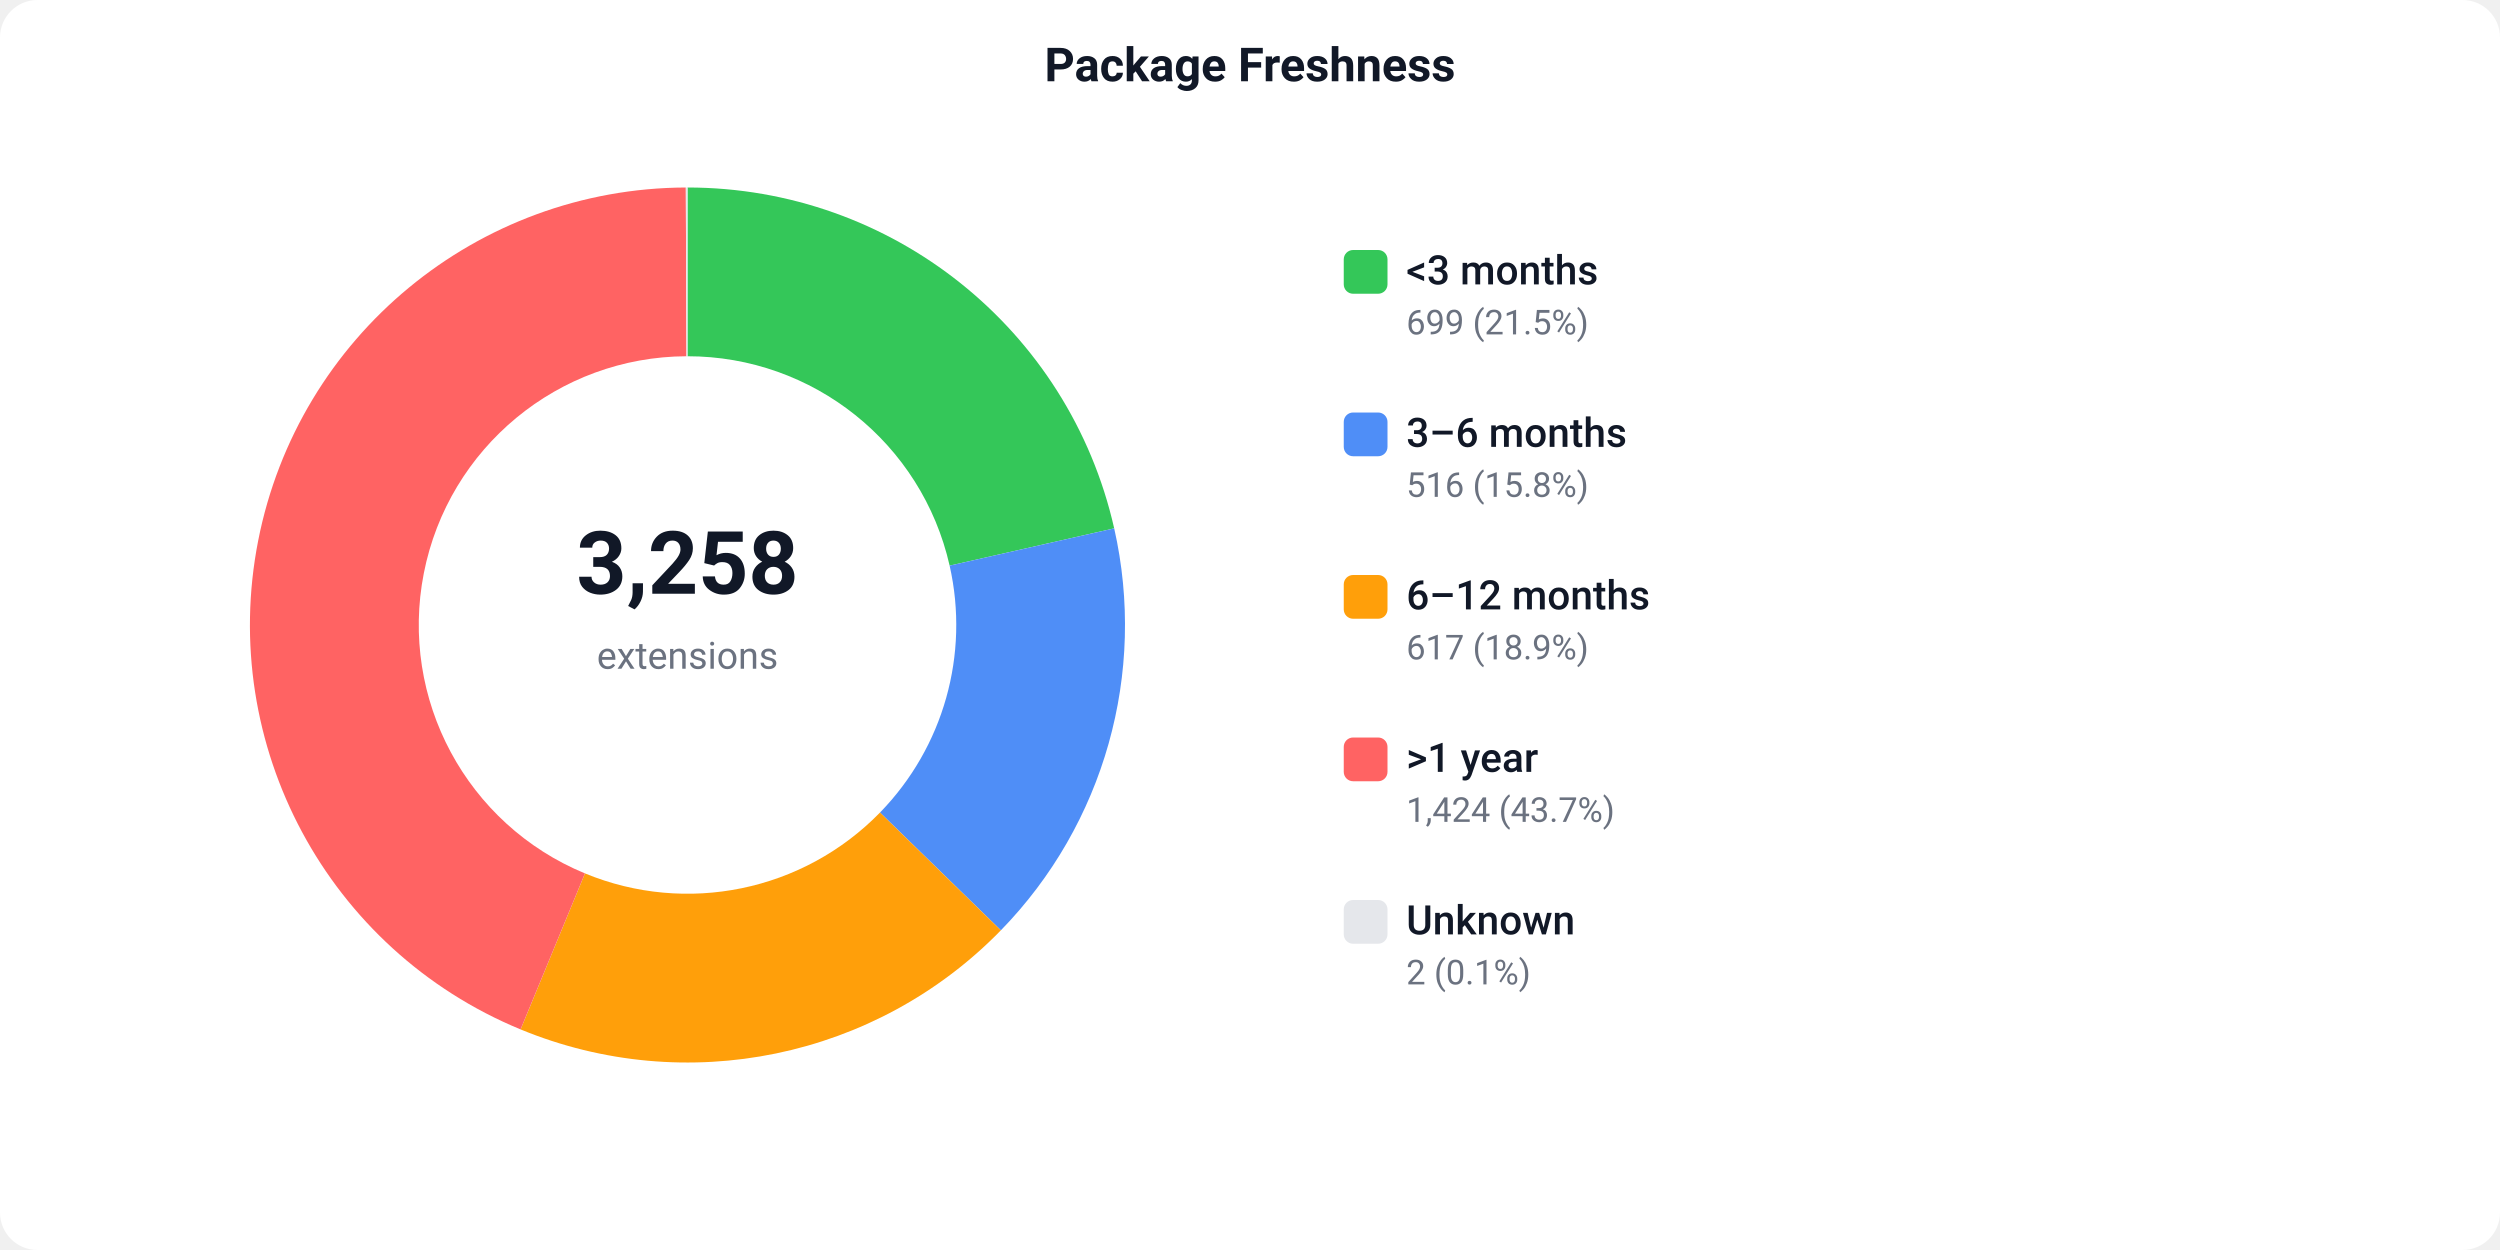
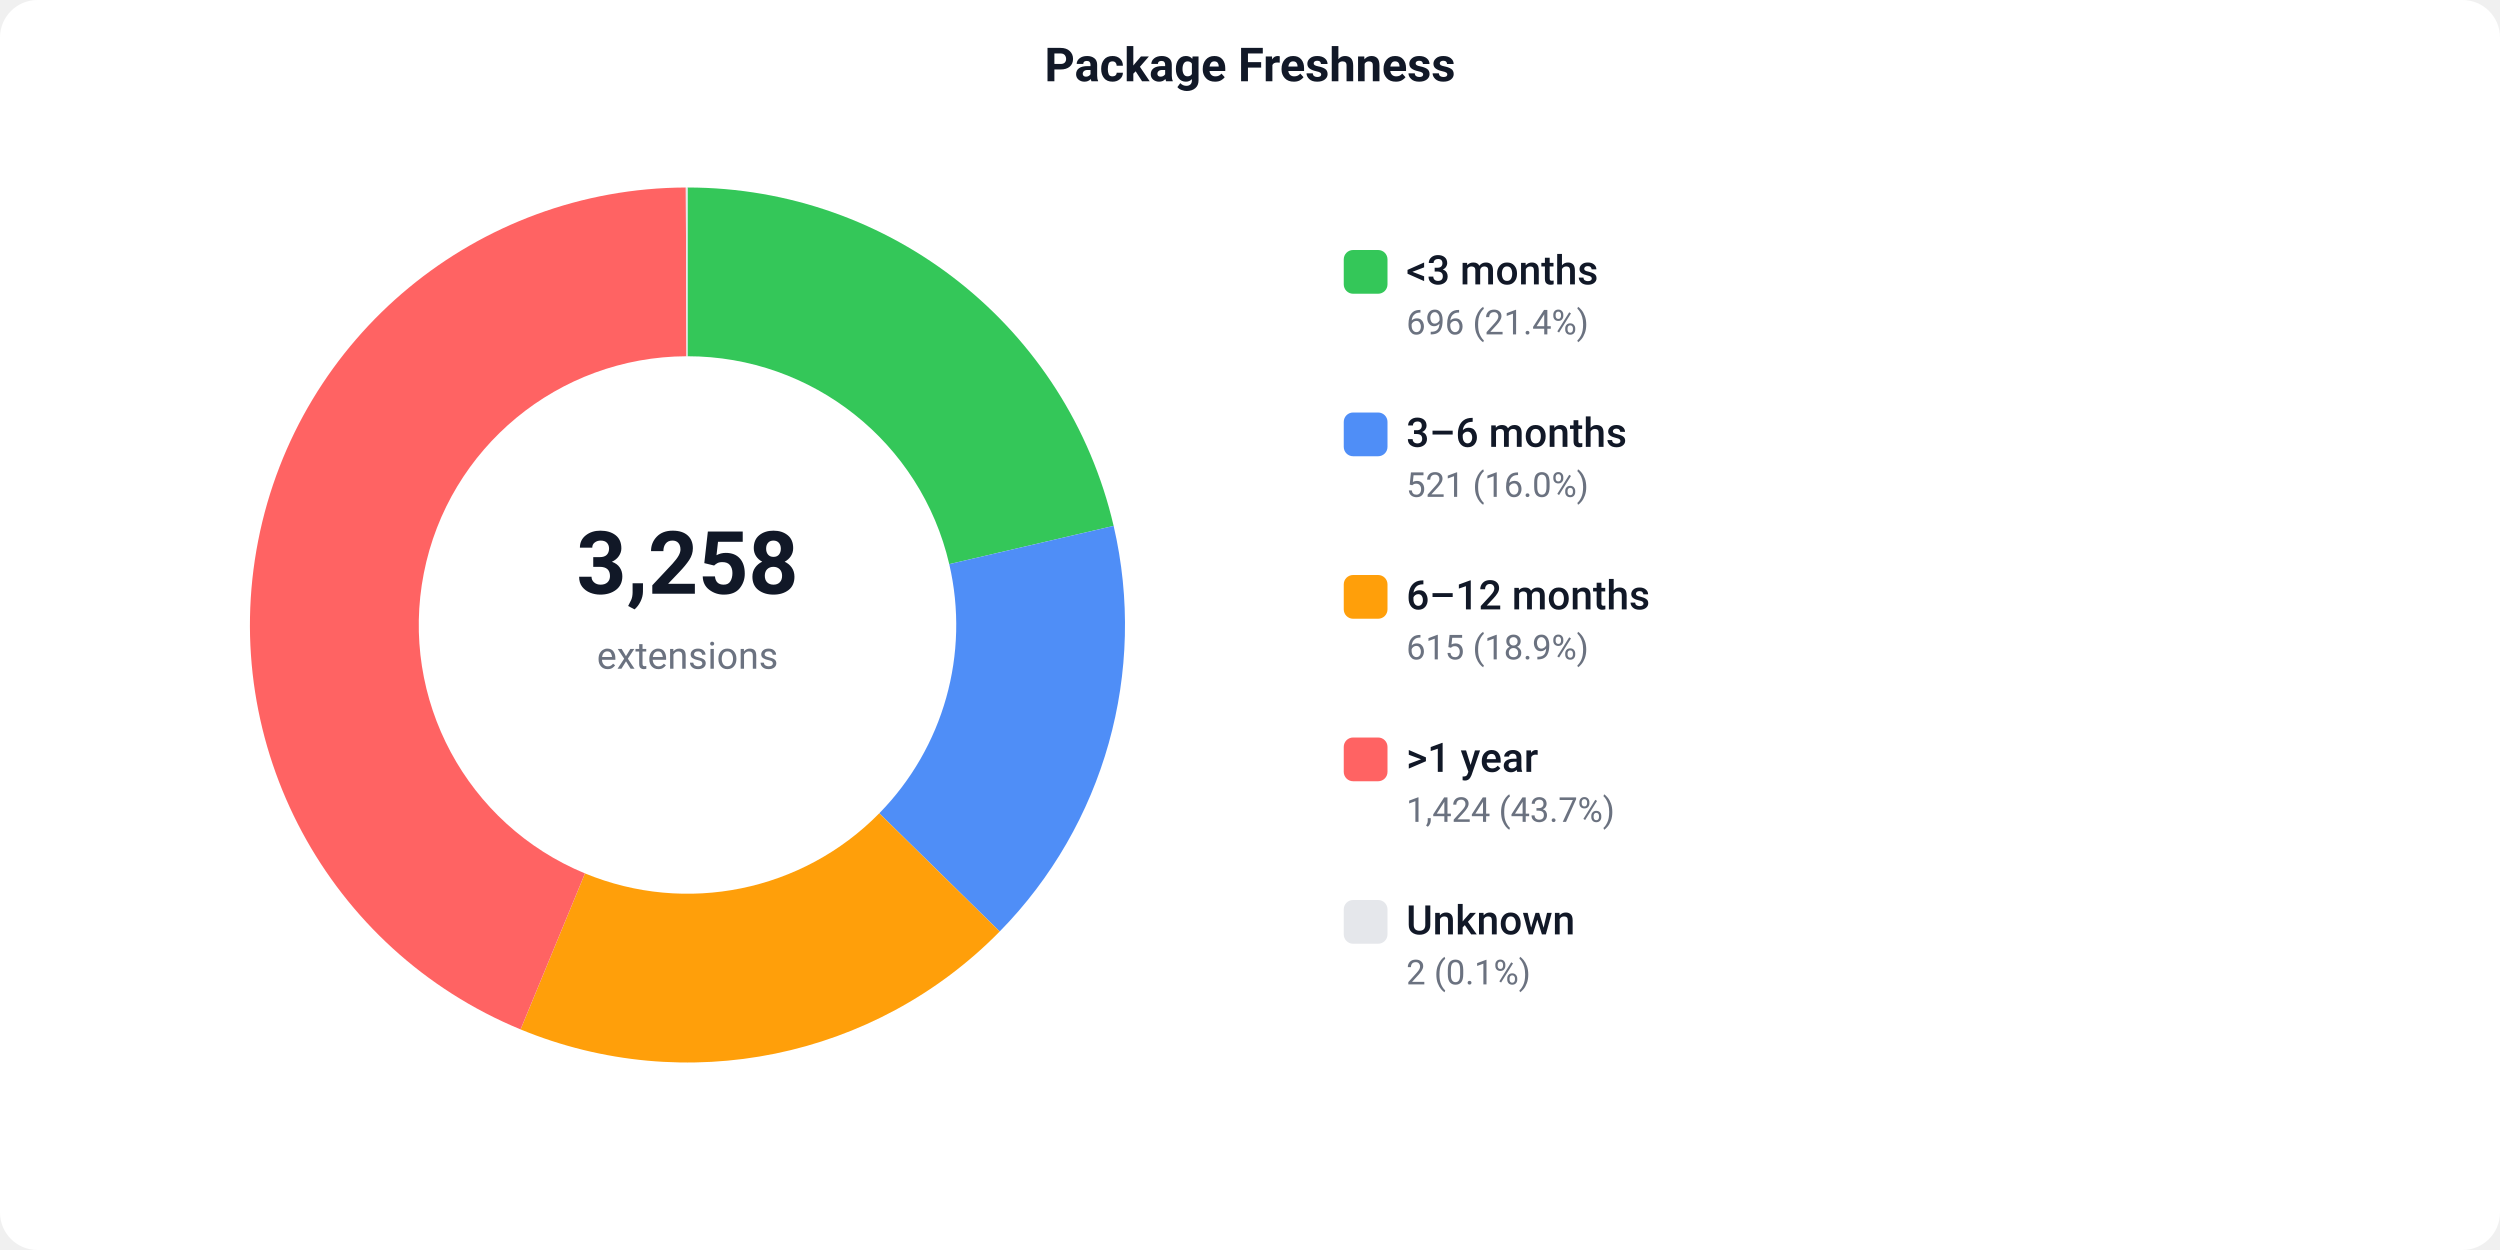
<svg xmlns="http://www.w3.org/2000/svg" width="800" height="400" viewBox="0 0 800 400">
  <defs>
    <style>text { font-family: -apple-system, BlinkMacSystemFont, 'Segoe UI', Roboto, sans-serif; }</style>
  </defs>
  <rect width="800" height="400" fill="#ffffff" rx="12" />
  <text x="400" y="26" text-anchor="middle" font-size="15" font-weight="600" fill="#111827">Package Freshness</text>
-   <path d="M 220.00 60.00 A 140 140 0 0 1 356.54 169.07 L 303.88 181.00 A 86 86 0 0 0 220.00 114.00 Z" fill="#34C759" />
-   <path d="M 356.54 169.07 A 140 140 0 0 1 320.28 297.70 L 281.60 260.01 A 86 86 0 0 0 303.88 181.00 Z" fill="#4F8EF7" />
-   <path d="M 320.28 297.70 A 140 140 0 0 1 166.58 329.41 L 187.19 279.49 A 86 86 0 0 0 281.60 260.01 Z" fill="#FF9F0A" />
+   <path d="M 220.00 60.00 A 140 140 0 0 1 356.36 168.28 L 303.76 180.52 A 86 86 0 0 0 220.00 114.00 Z" fill="#34C759" />
+   <path d="M 356.36 168.28 A 140 140 0 0 1 319.90 298.08 L 281.37 260.25 A 86 86 0 0 0 303.76 180.52 Z" fill="#4F8EF7" />
+   <path d="M 319.90 298.08 A 140 140 0 0 1 166.58 329.41 L 187.19 279.49 A 86 86 0 0 0 281.37 260.25 Z" fill="#FF9F0A" />
  <path d="M 166.58 329.41 A 140 140 0 0 1 219.46 60.00 L 219.67 114.00 A 86 86 0 0 0 187.19 279.49 Z" fill="#FF6363" />
  <path d="M 219.46 60.00 A 140 140 0 0 1 220.00 60.00 L 220.00 114.00 A 86 86 0 0 0 219.67 114.00 Z" fill="#e5e7eb" />
  <text x="220" y="190" text-anchor="middle" font-size="28" font-weight="700" fill="#111827">3,258</text>
  <text x="220" y="214" text-anchor="middle" font-size="12" fill="#6b7280">extensions</text>
  <rect x="430" y="80" width="14" height="14" fill="#34C759" rx="3" />
  <text x="450" y="91" font-size="13" font-weight="500" fill="#111827">&lt;3 months</text>
-   <text x="450" y="107" font-size="11" fill="#6b7280">699 (21.5%)</text>
+   <text x="450" y="107" font-size="11" fill="#6b7280">696 (21.4%)</text>
  <rect x="430" y="132" width="14" height="14" fill="#4F8EF7" rx="3" />
  <text x="450" y="143" font-size="13" font-weight="500" fill="#111827">3–6 months</text>
-   <text x="450" y="159" font-size="11" fill="#6b7280">516 (15.8%)</text>
+   <text x="450" y="159" font-size="11" fill="#6b7280">521 (16.0%)</text>
  <rect x="430" y="184" width="14" height="14" fill="#FF9F0A" rx="3" />
  <text x="450" y="195" font-size="13" font-weight="500" fill="#111827">6–12 months</text>
-   <text x="450" y="211" font-size="11" fill="#6b7280">617 (18.9%)</text>
+   <text x="450" y="211" font-size="11" fill="#6b7280">615 (18.9%)</text>
  <rect x="430" y="236" width="14" height="14" fill="#FF6363" rx="3" />
  <text x="450" y="247" font-size="13" font-weight="500" fill="#111827">&gt;1 year</text>
  <text x="450" y="263" font-size="11" fill="#6b7280">1,424 (43.7%)</text>
  <rect x="430" y="288" width="14" height="14" fill="#e5e7eb" rx="3" />
  <text x="450" y="299" font-size="13" font-weight="500" fill="#111827">Unknown</text>
  <text x="450" y="315" font-size="11" fill="#6b7280">2 (0.1%)</text>
</svg>
